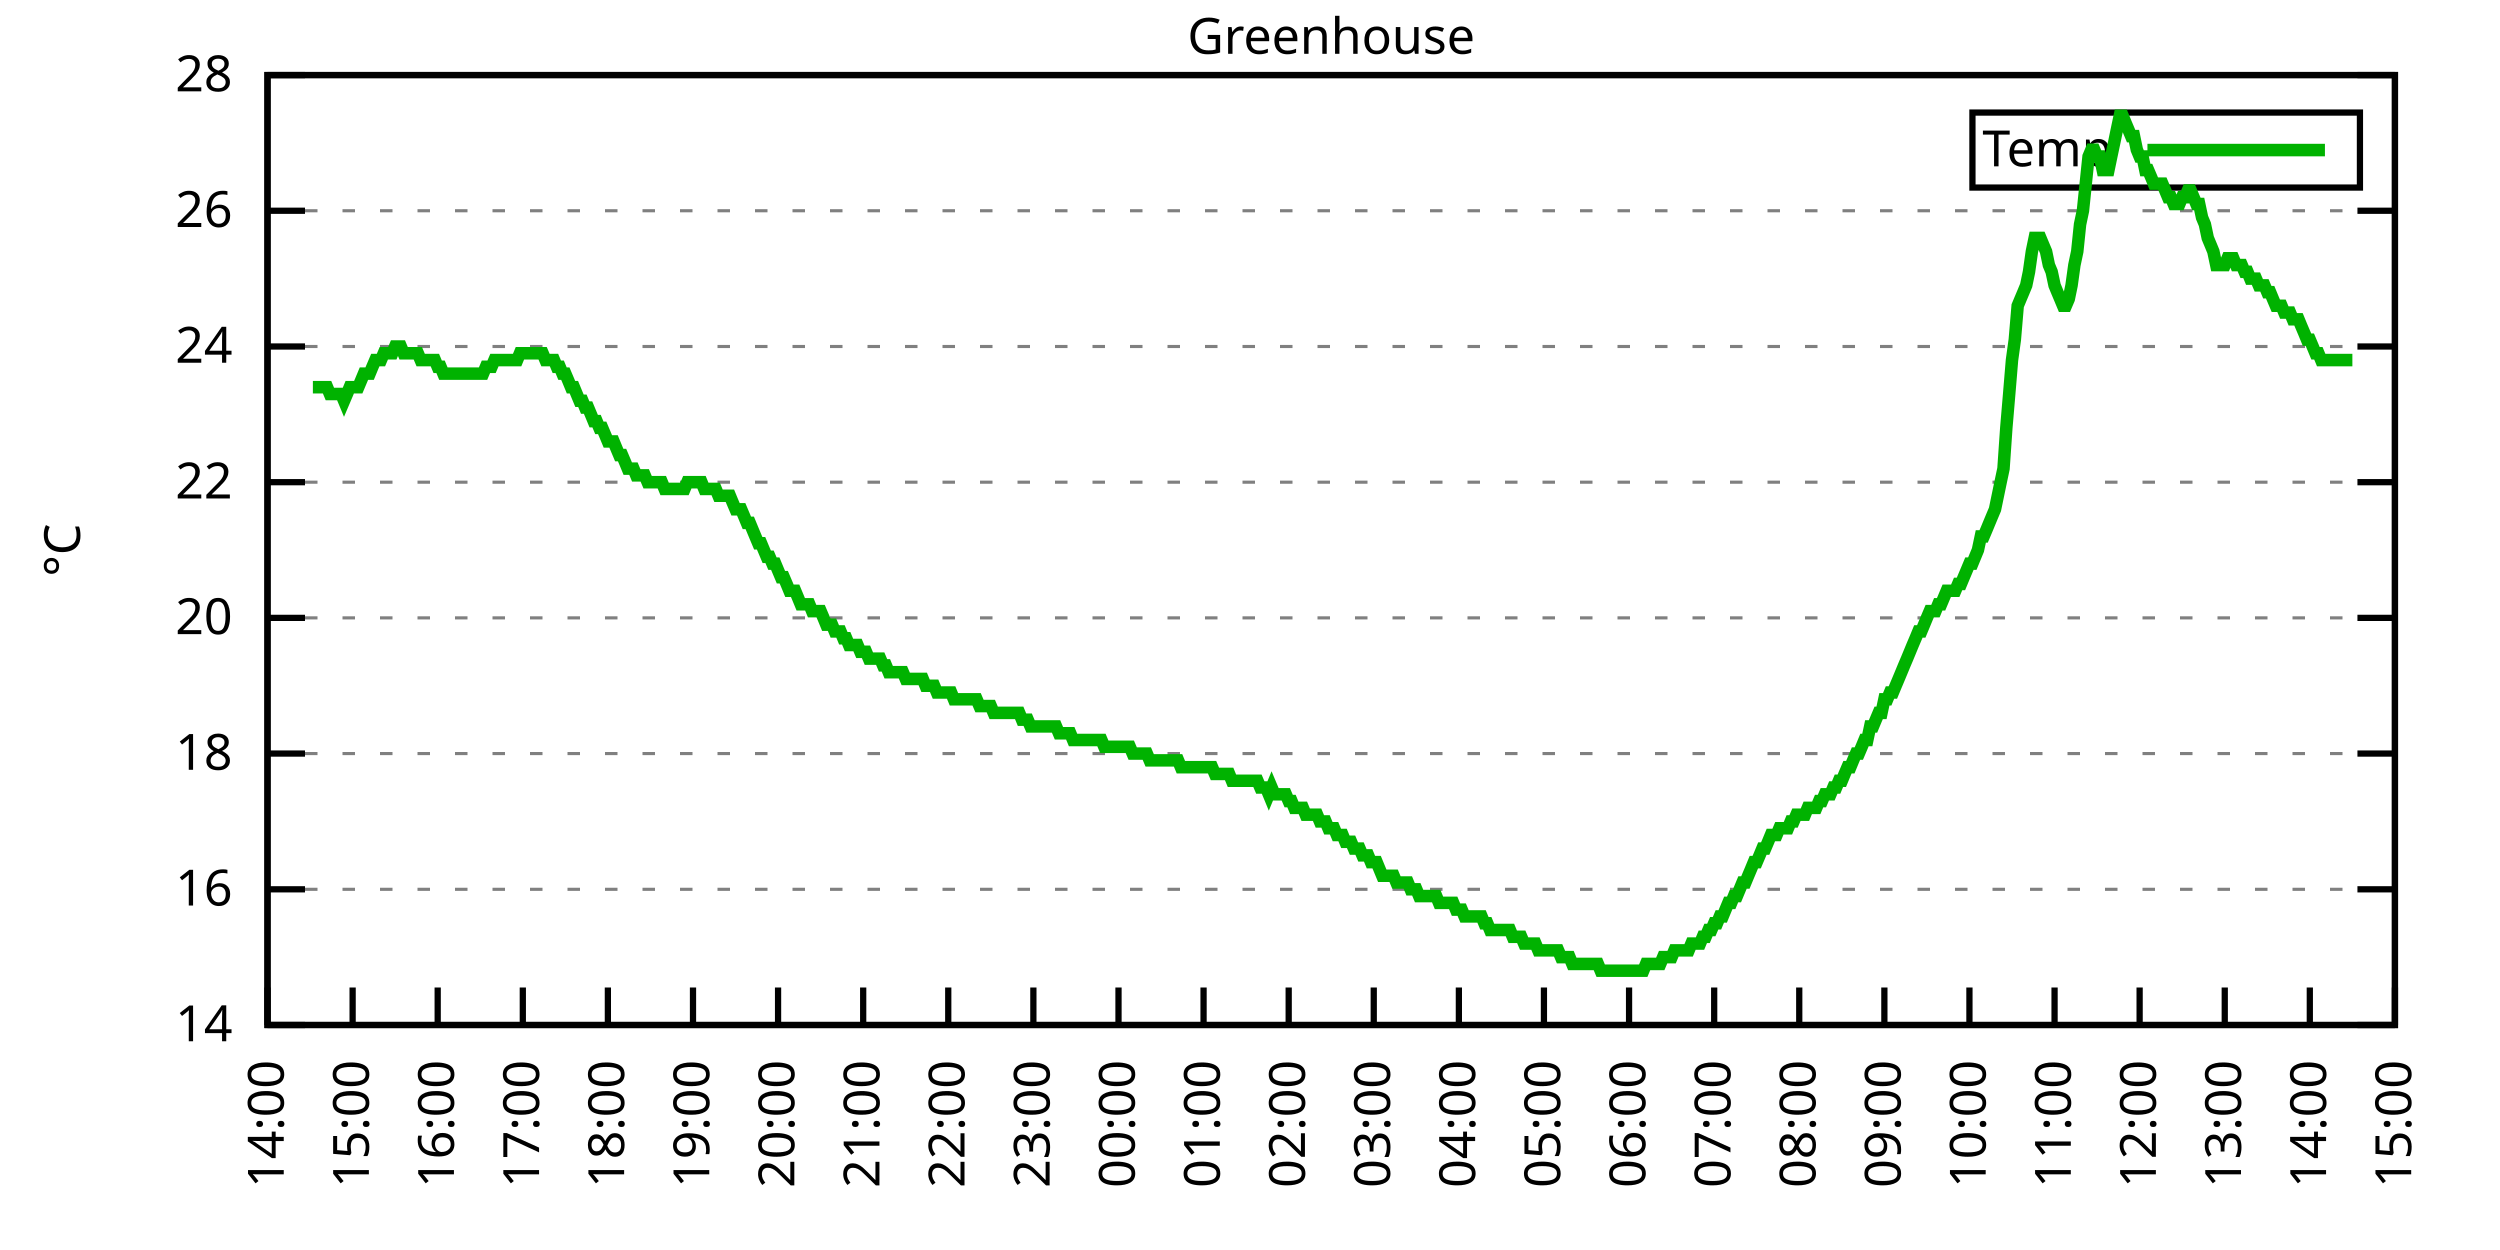
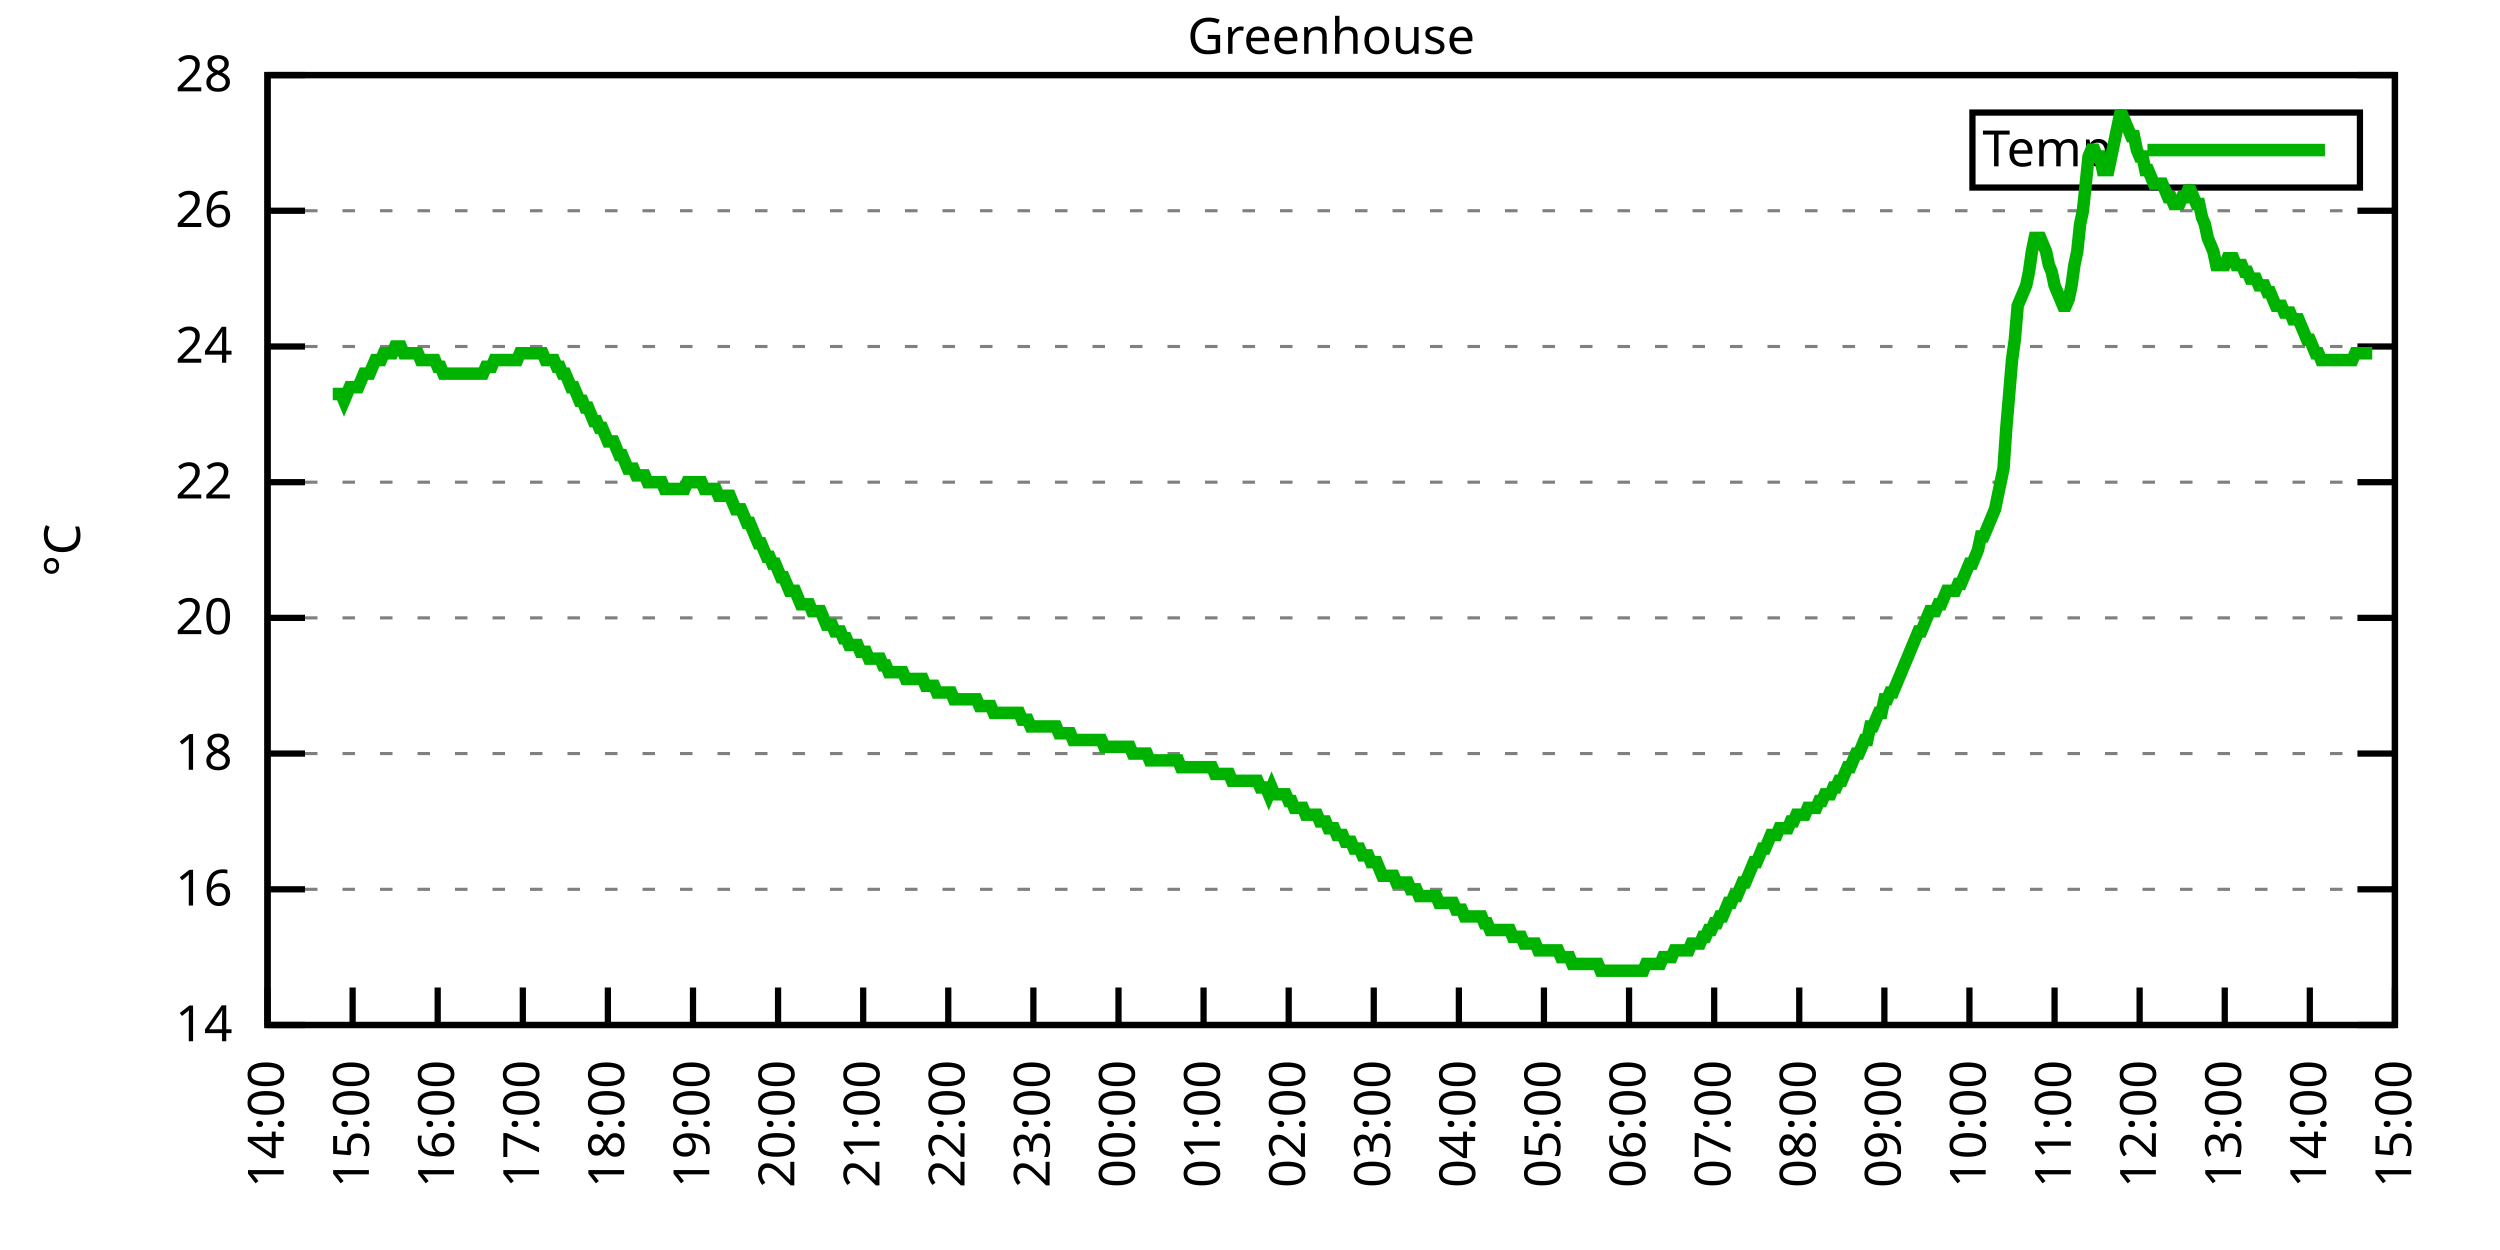
<svg xmlns="http://www.w3.org/2000/svg" xmlns:xlink="http://www.w3.org/1999/xlink" width="400" height="200" viewBox="0 0 400 200">
  <g id="gnuplot_canvas">
    <rect x="0" y="0" width="400" height="200" fill="none" />
    <defs>
      <circle id="gpDot" r="0.5" stroke-width="0.5" stroke="currentColor" />
      <path id="gpPt0" stroke-width="0.333" stroke="currentColor" d="M-1,0 h2 M0,-1 v2" />
      <path id="gpPt1" stroke-width="0.333" stroke="currentColor" d="M-1,-1 L1,1 M1,-1 L-1,1" />
      <path id="gpPt2" stroke-width="0.333" stroke="currentColor" d="M-1,0 L1,0 M0,-1 L0,1 M-1,-1 L1,1 M-1,1 L1,-1" />
      <rect id="gpPt3" stroke-width="0.333" stroke="currentColor" x="-1" y="-1" width="2" height="2" />
      <rect id="gpPt4" stroke-width="0.333" stroke="currentColor" fill="currentColor" x="-1" y="-1" width="2" height="2" />
      <circle id="gpPt5" stroke-width="0.333" stroke="currentColor" cx="0" cy="0" r="1" />
      <use xlink:href="#gpPt5" id="gpPt6" fill="currentColor" stroke="none" />
      <path id="gpPt7" stroke-width="0.333" stroke="currentColor" d="M0,-1.33 L-1.33,0.67 L1.33,0.67 z" />
      <use xlink:href="#gpPt7" id="gpPt8" fill="currentColor" stroke="none" />
      <use xlink:href="#gpPt7" id="gpPt9" stroke="currentColor" transform="rotate(180)" />
      <use xlink:href="#gpPt9" id="gpPt10" fill="currentColor" stroke="none" />
      <use xlink:href="#gpPt3" id="gpPt11" stroke="currentColor" transform="rotate(45)" />
      <use xlink:href="#gpPt11" id="gpPt12" fill="currentColor" stroke="none" />
      <path id="gpPt13" stroke-width="0.333" stroke="currentColor" d="M0,1.330 L1.265,0.411 L0.782,-1.067 L-0.782,-1.076 L-1.265,0.411 z" />
      <use xlink:href="#gpPt13" id="gpPt14" fill="currentColor" stroke="none" />
      <filter id="textbox" filterUnits="objectBoundingBox" x="0" y="0" height="1" width="1">
        <feFlood flood-color="white" flood-opacity="1" result="bgnd" />
        <feComposite in="SourceGraphic" in2="bgnd" operator="atop" />
      </filter>
      <filter id="greybox" filterUnits="objectBoundingBox" x="0" y="0" height="1" width="1">
        <feFlood flood-color="lightgrey" flood-opacity="1" result="grey" />
        <feComposite in="SourceGraphic" in2="grey" operator="atop" />
      </filter>
    </defs>
    <g fill="none" color="white" stroke="currentColor" stroke-width="1.00" stroke-linecap="butt" stroke-linejoin="miter">
</g>
    <g fill="none" color="black" stroke="currentColor" stroke-width="1.00" stroke-linecap="butt" stroke-linejoin="miter">
      <g stroke="none" shape-rendering="crispEdges">
        <polygon fill="rgb(255, 255, 255)" points="42.80,164.00 383.18,164.00 383.18,12.02 42.80,12.02 " />
      </g>
    </g>
    <g fill="none" color="black" stroke="currentColor" stroke-width="1.00" stroke-linecap="butt" stroke-linejoin="miter">
</g>
    <g fill="none" color="black" stroke="black" stroke-width="0.50" stroke-linecap="butt" stroke-linejoin="miter">
</g>
    <g fill="none" color="gray" stroke="currentColor" stroke-width="0.50" stroke-linecap="butt" stroke-linejoin="miter">
      <path stroke="gray" stroke-dasharray="2,4" class="gridline" d="M42.80,164.00 L383.19,164.00  " />
    </g>
    <g fill="none" color="gray" stroke="gray" stroke-width="1.00" stroke-linecap="butt" stroke-linejoin="miter">
</g>
    <g fill="none" color="black" stroke="currentColor" stroke-width="1.00" stroke-linecap="butt" stroke-linejoin="miter">
      <path stroke="black" d="M42.80,164.00 L48.80,164.00 M383.19,164.00 L377.19,164.00  " />
      <g transform="translate(37.20,166.60)" stroke="none" fill="black" font-family="Sans" font-size="8.00" text-anchor="end">
        <text>
          <tspan font-family="Sans"> 14</tspan>
        </text>
      </g>
    </g>
    <g fill="none" color="black" stroke="currentColor" stroke-width="1.00" stroke-linecap="butt" stroke-linejoin="miter">
</g>
    <g fill="none" color="black" stroke="black" stroke-width="0.50" stroke-linecap="butt" stroke-linejoin="miter">
</g>
    <g fill="none" color="gray" stroke="currentColor" stroke-width="0.50" stroke-linecap="butt" stroke-linejoin="miter">
      <path stroke="gray" stroke-dasharray="2,4" class="gridline" d="M42.80,142.29 L383.19,142.29  " />
    </g>
    <g fill="none" color="gray" stroke="gray" stroke-width="1.00" stroke-linecap="butt" stroke-linejoin="miter">
</g>
    <g fill="none" color="black" stroke="currentColor" stroke-width="1.00" stroke-linecap="butt" stroke-linejoin="miter">
      <path stroke="black" d="M42.80,142.29 L48.80,142.29 M383.19,142.29 L377.19,142.29  " />
      <g transform="translate(37.20,144.89)" stroke="none" fill="black" font-family="Sans" font-size="8.00" text-anchor="end">
        <text>
          <tspan font-family="Sans"> 16</tspan>
        </text>
      </g>
    </g>
    <g fill="none" color="black" stroke="currentColor" stroke-width="1.00" stroke-linecap="butt" stroke-linejoin="miter">
</g>
    <g fill="none" color="black" stroke="black" stroke-width="0.50" stroke-linecap="butt" stroke-linejoin="miter">
</g>
    <g fill="none" color="gray" stroke="currentColor" stroke-width="0.50" stroke-linecap="butt" stroke-linejoin="miter">
      <path stroke="gray" stroke-dasharray="2,4" class="gridline" d="M42.80,120.57 L383.19,120.57  " />
    </g>
    <g fill="none" color="gray" stroke="gray" stroke-width="1.00" stroke-linecap="butt" stroke-linejoin="miter">
</g>
    <g fill="none" color="black" stroke="currentColor" stroke-width="1.00" stroke-linecap="butt" stroke-linejoin="miter">
      <path stroke="black" d="M42.80,120.57 L48.80,120.57 M383.19,120.57 L377.19,120.57  " />
      <g transform="translate(37.20,123.17)" stroke="none" fill="black" font-family="Sans" font-size="8.00" text-anchor="end">
        <text>
          <tspan font-family="Sans"> 18</tspan>
        </text>
      </g>
    </g>
    <g fill="none" color="black" stroke="currentColor" stroke-width="1.00" stroke-linecap="butt" stroke-linejoin="miter">
</g>
    <g fill="none" color="black" stroke="black" stroke-width="0.50" stroke-linecap="butt" stroke-linejoin="miter">
</g>
    <g fill="none" color="gray" stroke="currentColor" stroke-width="0.50" stroke-linecap="butt" stroke-linejoin="miter">
      <path stroke="gray" stroke-dasharray="2,4" class="gridline" d="M42.80,98.86 L383.19,98.86  " />
    </g>
    <g fill="none" color="gray" stroke="gray" stroke-width="1.00" stroke-linecap="butt" stroke-linejoin="miter">
</g>
    <g fill="none" color="black" stroke="currentColor" stroke-width="1.00" stroke-linecap="butt" stroke-linejoin="miter">
      <path stroke="black" d="M42.80,98.86 L48.80,98.86 M383.19,98.86 L377.19,98.86  " />
      <g transform="translate(37.20,101.46)" stroke="none" fill="black" font-family="Sans" font-size="8.00" text-anchor="end">
        <text>
          <tspan font-family="Sans"> 20</tspan>
        </text>
      </g>
    </g>
    <g fill="none" color="black" stroke="currentColor" stroke-width="1.00" stroke-linecap="butt" stroke-linejoin="miter">
</g>
    <g fill="none" color="black" stroke="black" stroke-width="0.50" stroke-linecap="butt" stroke-linejoin="miter">
</g>
    <g fill="none" color="gray" stroke="currentColor" stroke-width="0.50" stroke-linecap="butt" stroke-linejoin="miter">
      <path stroke="gray" stroke-dasharray="2,4" class="gridline" d="M42.80,77.15 L383.19,77.15  " />
    </g>
    <g fill="none" color="gray" stroke="gray" stroke-width="1.00" stroke-linecap="butt" stroke-linejoin="miter">
</g>
    <g fill="none" color="black" stroke="currentColor" stroke-width="1.00" stroke-linecap="butt" stroke-linejoin="miter">
      <path stroke="black" d="M42.80,77.15 L48.80,77.15 M383.19,77.15 L377.19,77.15  " />
      <g transform="translate(37.20,79.75)" stroke="none" fill="black" font-family="Sans" font-size="8.00" text-anchor="end">
        <text>
          <tspan font-family="Sans"> 22</tspan>
        </text>
      </g>
    </g>
    <g fill="none" color="black" stroke="currentColor" stroke-width="1.00" stroke-linecap="butt" stroke-linejoin="miter">
</g>
    <g fill="none" color="black" stroke="black" stroke-width="0.50" stroke-linecap="butt" stroke-linejoin="miter">
</g>
    <g fill="none" color="gray" stroke="currentColor" stroke-width="0.50" stroke-linecap="butt" stroke-linejoin="miter">
      <path stroke="gray" stroke-dasharray="2,4" class="gridline" d="M42.80,55.44 L383.19,55.44  " />
    </g>
    <g fill="none" color="gray" stroke="gray" stroke-width="1.00" stroke-linecap="butt" stroke-linejoin="miter">
</g>
    <g fill="none" color="black" stroke="currentColor" stroke-width="1.00" stroke-linecap="butt" stroke-linejoin="miter">
      <path stroke="black" d="M42.80,55.44 L48.80,55.44 M383.19,55.44 L377.19,55.44  " />
      <g transform="translate(37.20,58.04)" stroke="none" fill="black" font-family="Sans" font-size="8.00" text-anchor="end">
        <text>
          <tspan font-family="Sans"> 24</tspan>
        </text>
      </g>
    </g>
    <g fill="none" color="black" stroke="currentColor" stroke-width="1.00" stroke-linecap="butt" stroke-linejoin="miter">
</g>
    <g fill="none" color="black" stroke="black" stroke-width="0.50" stroke-linecap="butt" stroke-linejoin="miter">
</g>
    <g fill="none" color="gray" stroke="currentColor" stroke-width="0.50" stroke-linecap="butt" stroke-linejoin="miter">
      <path stroke="gray" stroke-dasharray="2,4" class="gridline" d="M42.80,33.72 L383.19,33.72  " />
    </g>
    <g fill="none" color="gray" stroke="gray" stroke-width="1.00" stroke-linecap="butt" stroke-linejoin="miter">
</g>
    <g fill="none" color="black" stroke="currentColor" stroke-width="1.00" stroke-linecap="butt" stroke-linejoin="miter">
      <path stroke="black" d="M42.80,33.72 L48.80,33.72 M383.19,33.72 L377.19,33.72  " />
      <g transform="translate(37.20,36.32)" stroke="none" fill="black" font-family="Sans" font-size="8.00" text-anchor="end">
        <text>
          <tspan font-family="Sans"> 26</tspan>
        </text>
      </g>
    </g>
    <g fill="none" color="black" stroke="currentColor" stroke-width="1.00" stroke-linecap="butt" stroke-linejoin="miter">
</g>
    <g fill="none" color="black" stroke="black" stroke-width="0.50" stroke-linecap="butt" stroke-linejoin="miter">
</g>
    <g fill="none" color="gray" stroke="currentColor" stroke-width="0.50" stroke-linecap="butt" stroke-linejoin="miter">
      <path stroke="gray" stroke-dasharray="2,4" class="gridline" d="M42.80,12.01 L383.19,12.01  " />
    </g>
    <g fill="none" color="gray" stroke="gray" stroke-width="1.00" stroke-linecap="butt" stroke-linejoin="miter">
</g>
    <g fill="none" color="black" stroke="currentColor" stroke-width="1.00" stroke-linecap="butt" stroke-linejoin="miter">
      <path stroke="black" d="M42.80,12.01 L48.80,12.01 M383.19,12.01 L377.19,12.01  " />
      <g transform="translate(37.20,14.61)" stroke="none" fill="black" font-family="Sans" font-size="8.00" text-anchor="end">
        <text>
          <tspan font-family="Sans"> 28</tspan>
        </text>
      </g>
    </g>
    <g fill="none" color="black" stroke="currentColor" stroke-width="1.00" stroke-linecap="butt" stroke-linejoin="miter">
      <path stroke="black" d="M42.80,164.00 L42.80,158.00  " />
      <g transform="translate(45.40,169.60) rotate(270.00)" stroke="none" fill="black" font-family="Sans" font-size="8.00" text-anchor="end">
        <text>
          <tspan font-family="Sans">14:00</tspan>
        </text>
      </g>
    </g>
    <g fill="none" color="black" stroke="currentColor" stroke-width="1.00" stroke-linecap="butt" stroke-linejoin="miter">
      <path stroke="black" d="M56.42,164.00 L56.42,158.00  " />
      <g transform="translate(59.02,169.60) rotate(270.00)" stroke="none" fill="black" font-family="Sans" font-size="8.00" text-anchor="end">
        <text>
          <tspan font-family="Sans">15:00</tspan>
        </text>
      </g>
    </g>
    <g fill="none" color="black" stroke="currentColor" stroke-width="1.00" stroke-linecap="butt" stroke-linejoin="miter">
      <path stroke="black" d="M70.03,164.00 L70.03,158.00  " />
      <g transform="translate(72.63,169.60) rotate(270.00)" stroke="none" fill="black" font-family="Sans" font-size="8.00" text-anchor="end">
        <text>
          <tspan font-family="Sans">16:00</tspan>
        </text>
      </g>
    </g>
    <g fill="none" color="black" stroke="currentColor" stroke-width="1.00" stroke-linecap="butt" stroke-linejoin="miter">
      <path stroke="black" d="M83.65,164.00 L83.65,158.00  " />
      <g transform="translate(86.25,169.60) rotate(270.00)" stroke="none" fill="black" font-family="Sans" font-size="8.00" text-anchor="end">
        <text>
          <tspan font-family="Sans">17:00</tspan>
        </text>
      </g>
    </g>
    <g fill="none" color="black" stroke="currentColor" stroke-width="1.00" stroke-linecap="butt" stroke-linejoin="miter">
      <path stroke="black" d="M97.26,164.00 L97.26,158.00  " />
      <g transform="translate(99.86,169.60) rotate(270.00)" stroke="none" fill="black" font-family="Sans" font-size="8.00" text-anchor="end">
        <text>
          <tspan font-family="Sans">18:00</tspan>
        </text>
      </g>
    </g>
    <g fill="none" color="black" stroke="currentColor" stroke-width="1.00" stroke-linecap="butt" stroke-linejoin="miter">
      <path stroke="black" d="M110.88,164.00 L110.88,158.00  " />
      <g transform="translate(113.48,169.60) rotate(270.00)" stroke="none" fill="black" font-family="Sans" font-size="8.00" text-anchor="end">
        <text>
          <tspan font-family="Sans">19:00</tspan>
        </text>
      </g>
    </g>
    <g fill="none" color="black" stroke="currentColor" stroke-width="1.00" stroke-linecap="butt" stroke-linejoin="miter">
      <path stroke="black" d="M124.49,164.00 L124.49,158.00  " />
      <g transform="translate(127.09,169.60) rotate(270.00)" stroke="none" fill="black" font-family="Sans" font-size="8.00" text-anchor="end">
        <text>
          <tspan font-family="Sans">20:00</tspan>
        </text>
      </g>
    </g>
    <g fill="none" color="black" stroke="currentColor" stroke-width="1.00" stroke-linecap="butt" stroke-linejoin="miter">
      <path stroke="black" d="M138.11,164.00 L138.11,158.00  " />
      <g transform="translate(140.71,169.60) rotate(270.00)" stroke="none" fill="black" font-family="Sans" font-size="8.00" text-anchor="end">
        <text>
          <tspan font-family="Sans">21:00</tspan>
        </text>
      </g>
    </g>
    <g fill="none" color="black" stroke="currentColor" stroke-width="1.00" stroke-linecap="butt" stroke-linejoin="miter">
      <path stroke="black" d="M151.72,164.00 L151.72,158.00  " />
      <g transform="translate(154.32,169.60) rotate(270.00)" stroke="none" fill="black" font-family="Sans" font-size="8.00" text-anchor="end">
        <text>
          <tspan font-family="Sans">22:00</tspan>
        </text>
      </g>
    </g>
    <g fill="none" color="black" stroke="currentColor" stroke-width="1.00" stroke-linecap="butt" stroke-linejoin="miter">
      <path stroke="black" d="M165.34,164.00 L165.34,158.00  " />
      <g transform="translate(167.94,169.60) rotate(270.00)" stroke="none" fill="black" font-family="Sans" font-size="8.00" text-anchor="end">
        <text>
          <tspan font-family="Sans">23:00</tspan>
        </text>
      </g>
    </g>
    <g fill="none" color="black" stroke="currentColor" stroke-width="1.00" stroke-linecap="butt" stroke-linejoin="miter">
      <path stroke="black" d="M178.96,164.00 L178.96,158.00  " />
      <g transform="translate(181.56,169.60) rotate(270.00)" stroke="none" fill="black" font-family="Sans" font-size="8.00" text-anchor="end">
        <text>
          <tspan font-family="Sans">00:00</tspan>
        </text>
      </g>
    </g>
    <g fill="none" color="black" stroke="currentColor" stroke-width="1.00" stroke-linecap="butt" stroke-linejoin="miter">
      <path stroke="black" d="M192.57,164.00 L192.57,158.00  " />
      <g transform="translate(195.17,169.60) rotate(270.00)" stroke="none" fill="black" font-family="Sans" font-size="8.00" text-anchor="end">
        <text>
          <tspan font-family="Sans">01:00</tspan>
        </text>
      </g>
    </g>
    <g fill="none" color="black" stroke="currentColor" stroke-width="1.00" stroke-linecap="butt" stroke-linejoin="miter">
      <path stroke="black" d="M206.19,164.00 L206.19,158.00  " />
      <g transform="translate(208.79,169.60) rotate(270.00)" stroke="none" fill="black" font-family="Sans" font-size="8.00" text-anchor="end">
        <text>
          <tspan font-family="Sans">02:00</tspan>
        </text>
      </g>
    </g>
    <g fill="none" color="black" stroke="currentColor" stroke-width="1.00" stroke-linecap="butt" stroke-linejoin="miter">
      <path stroke="black" d="M219.80,164.00 L219.80,158.00  " />
      <g transform="translate(222.40,169.60) rotate(270.00)" stroke="none" fill="black" font-family="Sans" font-size="8.00" text-anchor="end">
        <text>
          <tspan font-family="Sans">03:00</tspan>
        </text>
      </g>
    </g>
    <g fill="none" color="black" stroke="currentColor" stroke-width="1.00" stroke-linecap="butt" stroke-linejoin="miter">
      <path stroke="black" d="M233.42,164.00 L233.42,158.00  " />
      <g transform="translate(236.02,169.60) rotate(270.00)" stroke="none" fill="black" font-family="Sans" font-size="8.00" text-anchor="end">
        <text>
          <tspan font-family="Sans">04:00</tspan>
        </text>
      </g>
    </g>
    <g fill="none" color="black" stroke="currentColor" stroke-width="1.00" stroke-linecap="butt" stroke-linejoin="miter">
      <path stroke="black" d="M247.03,164.00 L247.03,158.00  " />
      <g transform="translate(249.63,169.60) rotate(270.00)" stroke="none" fill="black" font-family="Sans" font-size="8.00" text-anchor="end">
        <text>
          <tspan font-family="Sans">05:00</tspan>
        </text>
      </g>
    </g>
    <g fill="none" color="black" stroke="currentColor" stroke-width="1.00" stroke-linecap="butt" stroke-linejoin="miter">
      <path stroke="black" d="M260.65,164.00 L260.65,158.00  " />
      <g transform="translate(263.25,169.60) rotate(270.00)" stroke="none" fill="black" font-family="Sans" font-size="8.00" text-anchor="end">
        <text>
          <tspan font-family="Sans">06:00</tspan>
        </text>
      </g>
    </g>
    <g fill="none" color="black" stroke="currentColor" stroke-width="1.00" stroke-linecap="butt" stroke-linejoin="miter">
      <path stroke="black" d="M274.27,164.00 L274.27,158.00  " />
      <g transform="translate(276.87,169.60) rotate(270.00)" stroke="none" fill="black" font-family="Sans" font-size="8.00" text-anchor="end">
        <text>
          <tspan font-family="Sans">07:00</tspan>
        </text>
      </g>
    </g>
    <g fill="none" color="black" stroke="currentColor" stroke-width="1.00" stroke-linecap="butt" stroke-linejoin="miter">
      <path stroke="black" d="M287.88,164.00 L287.88,158.00  " />
      <g transform="translate(290.48,169.60) rotate(270.00)" stroke="none" fill="black" font-family="Sans" font-size="8.00" text-anchor="end">
        <text>
          <tspan font-family="Sans">08:00</tspan>
        </text>
      </g>
    </g>
    <g fill="none" color="black" stroke="currentColor" stroke-width="1.00" stroke-linecap="butt" stroke-linejoin="miter">
      <path stroke="black" d="M301.50,164.00 L301.50,158.00  " />
      <g transform="translate(304.10,169.60) rotate(270.00)" stroke="none" fill="black" font-family="Sans" font-size="8.00" text-anchor="end">
        <text>
          <tspan font-family="Sans">09:00</tspan>
        </text>
      </g>
    </g>
    <g fill="none" color="black" stroke="currentColor" stroke-width="1.00" stroke-linecap="butt" stroke-linejoin="miter">
      <path stroke="black" d="M315.11,164.00 L315.11,158.00  " />
      <g transform="translate(317.71,169.60) rotate(270.00)" stroke="none" fill="black" font-family="Sans" font-size="8.00" text-anchor="end">
        <text>
          <tspan font-family="Sans">10:00</tspan>
        </text>
      </g>
    </g>
    <g fill="none" color="black" stroke="currentColor" stroke-width="1.00" stroke-linecap="butt" stroke-linejoin="miter">
      <path stroke="black" d="M328.73,164.00 L328.73,158.00  " />
      <g transform="translate(331.33,169.60) rotate(270.00)" stroke="none" fill="black" font-family="Sans" font-size="8.00" text-anchor="end">
        <text>
          <tspan font-family="Sans">11:00</tspan>
        </text>
      </g>
    </g>
    <g fill="none" color="black" stroke="currentColor" stroke-width="1.00" stroke-linecap="butt" stroke-linejoin="miter">
      <path stroke="black" d="M342.34,164.00 L342.34,158.00  " />
      <g transform="translate(344.94,169.60) rotate(270.00)" stroke="none" fill="black" font-family="Sans" font-size="8.00" text-anchor="end">
        <text>
          <tspan font-family="Sans">12:00</tspan>
        </text>
      </g>
    </g>
    <g fill="none" color="black" stroke="currentColor" stroke-width="1.00" stroke-linecap="butt" stroke-linejoin="miter">
      <path stroke="black" d="M355.96,164.00 L355.96,158.00  " />
      <g transform="translate(358.56,169.60) rotate(270.00)" stroke="none" fill="black" font-family="Sans" font-size="8.00" text-anchor="end">
        <text>
          <tspan font-family="Sans">13:00</tspan>
        </text>
      </g>
    </g>
    <g fill="none" color="black" stroke="currentColor" stroke-width="1.00" stroke-linecap="butt" stroke-linejoin="miter">
      <path stroke="black" d="M369.57,164.00 L369.57,158.00  " />
      <g transform="translate(372.17,169.60) rotate(270.00)" stroke="none" fill="black" font-family="Sans" font-size="8.00" text-anchor="end">
        <text>
          <tspan font-family="Sans">14:00</tspan>
        </text>
      </g>
    </g>
    <g fill="none" color="black" stroke="currentColor" stroke-width="1.00" stroke-linecap="butt" stroke-linejoin="miter">
      <path stroke="black" d="M383.19,164.00 L383.19,158.00  " />
      <g transform="translate(385.79,169.60) rotate(270.00)" stroke="none" fill="black" font-family="Sans" font-size="8.00" text-anchor="end">
        <text>
          <tspan font-family="Sans">15:00</tspan>
        </text>
      </g>
    </g>
    <g fill="none" color="black" stroke="currentColor" stroke-width="1.00" stroke-linecap="butt" stroke-linejoin="miter">
</g>
    <g fill="none" color="black" stroke="currentColor" stroke-width="1.00" stroke-linecap="butt" stroke-linejoin="miter">
      <path stroke="black" d="M42.80,12.01 L42.80,164.00 L383.19,164.00 L383.19,12.01 L42.80,12.01 Z  " />
    </g>
    <g fill="none" color="black" stroke="currentColor" stroke-width="1.00" stroke-linecap="butt" stroke-linejoin="miter">
</g>
    <g fill="none" color="black" stroke="currentColor" stroke-width="1.00" stroke-linecap="butt" stroke-linejoin="miter">
      <path stroke="black" d="M315.59,30.01 L315.59,18.01 L377.59,18.01 L377.59,30.01 L315.59,30.01 Z  " />
    </g>
    <g id="Greenhouse_plot_1">
      <g fill="none" color="white" stroke="black" stroke-width="2.00" stroke-linecap="butt" stroke-linejoin="miter">
</g>
      <g fill="none" color="black" stroke="currentColor" stroke-width="2.00" stroke-linecap="butt" stroke-linejoin="miter">
        <g transform="translate(337.99,26.61)" stroke="none" fill="black" font-family="Sans" font-size="8.00" text-anchor="end">
          <text>
            <tspan font-family="Sans">Temp</tspan>
          </text>
        </g>
      </g>
      <g fill="none" color="black" stroke="currentColor" stroke-width="2.00" stroke-linecap="butt" stroke-linejoin="miter">
-         <path stroke="rgb(  0, 178,   0)" d="M343.59,24.01 L371.99,24.01 M50.06,61.95 L50.52,61.95 L50.97,61.95 L51.42,61.95 L51.88,61.95 L52.33,61.95   L52.78,63.04 L53.24,63.04 L53.69,63.04 L54.15,63.04 L54.60,63.04 L55.05,64.12 L55.51,63.04 L55.96,61.95   L56.42,61.95 L56.87,61.95 L57.32,61.95 L57.78,60.86 L58.23,59.78 L58.68,59.78 L59.14,59.78 L59.59,58.69   L60.05,57.61 L60.50,57.61 L60.95,57.61 L61.41,56.52 L61.86,56.52 L62.32,56.52 L62.77,56.52 L63.22,55.44   L63.68,55.44 L64.13,55.44 L64.58,56.52 L65.04,56.52 L65.49,56.52 L65.95,56.52 L66.40,56.52 L66.85,56.52   L67.31,57.61 L67.76,57.61 L68.22,57.61 L68.67,57.61 L69.12,57.61 L69.58,57.61 L70.03,58.69 L70.49,58.69   L70.94,59.78 L71.39,59.78 L71.85,59.78 L72.30,59.78 L72.75,59.78 L73.21,59.78 L73.66,59.78 L74.12,59.78   L74.57,59.78 L75.02,59.78 L75.48,59.78 L75.93,59.78 L76.39,59.78 L76.84,59.78 L77.29,59.78 L77.75,58.69   L78.20,58.69 L78.65,58.69 L79.11,57.61 L79.56,57.61 L80.02,57.61 L80.47,57.61 L80.92,57.61 L81.38,57.61   L81.83,57.61 L82.29,57.61 L82.74,57.61 L83.19,56.52 L83.65,56.52 L84.10,56.52 L84.55,56.52 L85.01,56.52   L85.46,56.52 L85.92,56.52 L86.37,56.52 L86.82,56.52 L87.28,57.61 L87.73,57.61 L88.19,57.61 L88.64,57.61   L89.09,58.69 L89.55,58.69 L90.00,59.78 L90.45,59.78 L90.91,60.86 L91.36,61.95 L91.82,61.95 L92.27,63.04   L92.72,64.12 L93.18,64.12 L93.63,65.21 L94.09,65.21 L94.54,66.29 L94.99,67.38 L95.45,67.38 L95.90,68.46   L96.35,68.46 L96.81,69.55 L97.26,70.63 L97.72,70.63 L98.17,70.63 L98.62,71.72 L99.08,72.81 L99.53,72.81   L99.99,73.89 L100.44,74.98 L100.89,74.98 L101.35,74.98 L101.80,76.06 L102.25,76.06 L102.71,76.06 L103.16,76.06   L103.62,77.15 L104.07,77.15 L104.52,77.15 L104.98,77.15 L105.43,77.15 L105.89,77.15 L106.34,78.23 L106.79,78.23   L107.25,78.23 L107.70,78.23 L108.15,78.23 L108.61,78.23 L109.06,78.23 L109.52,78.23 L109.97,77.15 L110.42,77.15   L110.88,77.15 L111.33,77.15 L111.79,77.15 L112.24,77.15 L112.69,78.23 L113.15,78.23 L113.60,78.23 L114.05,78.23   L114.51,78.23 L114.96,79.32 L115.42,79.32 L115.87,79.32 L116.32,79.32 L116.78,79.32 L117.23,80.41 L117.69,81.49   L118.14,81.49 L118.59,81.49 L119.05,82.58 L119.50,83.66 L119.96,83.66 L120.41,84.75 L120.86,85.83 L121.32,86.92   L121.77,86.92 L122.22,88.00 L122.68,89.09 L123.13,89.09 L123.59,90.18 L124.04,90.18 L124.49,91.26 L124.95,92.35   L125.40,92.35 L125.86,93.43 L126.31,94.52 L126.76,94.52 L127.22,94.52 L127.67,95.60 L128.12,96.69 L128.58,96.69   L129.03,96.69 L129.49,96.69 L129.94,97.78 L130.39,97.78 L130.85,97.78 L131.30,97.78 L131.76,98.86 L132.21,99.95   L132.66,99.95 L133.12,99.95 L133.57,101.03 L134.02,101.03 L134.48,101.03 L134.93,102.12 L135.39,102.12 L135.84,103.20   L136.29,103.20 L136.75,103.20 L137.20,103.20 L137.66,104.29 L138.11,104.29 L138.56,104.29 L139.02,105.38 L139.47,105.38   L139.92,105.38 L140.38,105.38 L140.83,105.38 L141.29,106.46 L141.74,106.46 L142.19,107.55 L142.65,107.55 L143.10,107.55   L143.56,107.55 L144.01,107.55 L144.46,107.55 L144.92,108.63 L145.37,108.63 L145.82,108.63 L146.28,108.63 L146.73,108.63   L147.19,108.63 L147.64,108.63 L148.09,109.72 L148.55,109.72 L149.00,109.72 L149.46,109.72 L149.91,110.80 L150.36,110.80   L150.82,110.80 L151.27,110.80 L151.72,110.80 L152.18,110.80 L152.63,111.89 L153.09,111.89 L153.54,111.89 L153.99,111.89   L154.45,111.89 L154.90,111.89 L155.36,111.89 L155.81,111.89 L156.26,111.89 L156.72,112.97 L157.17,112.97 L157.62,112.97   L158.08,112.97 L158.53,112.97 L158.99,114.06 L159.44,114.06 L159.89,114.06 L160.35,114.06 L160.80,114.06 L161.26,114.06   L161.71,114.06 L162.16,114.06 L162.62,114.06 L163.07,114.06 L163.52,115.15 L163.98,115.15 L164.43,115.15 L164.89,116.23   L165.34,116.23 L165.79,116.23 L166.25,116.23 L166.70,116.23 L167.16,116.23 L167.61,116.23 L168.06,116.23 L168.52,116.23   L168.97,116.23 L169.43,117.32 L169.88,117.32 L170.33,117.32 L170.79,117.32 L171.24,117.32 L171.69,118.40 L172.15,118.40   L172.60,118.40 L173.06,118.40 L173.51,118.40 L173.96,118.40 L174.42,118.40 L174.87,118.40 L175.33,118.40 L175.78,118.40   L176.23,118.40 L176.69,119.49 L177.14,119.49 L177.59,119.49 L178.05,119.49 L178.50,119.49 L178.96,119.49 L179.41,119.49   L179.86,119.49 L180.32,119.49 L180.77,119.49 L181.23,120.57 L181.68,120.57 L182.13,120.57 L182.59,120.57 L183.04,120.57   L183.49,120.57 L183.95,121.66 L184.40,121.66 L184.86,121.66 L185.31,121.66 L185.76,121.66 L186.22,121.66 L186.67,121.66   L187.13,121.66 L187.58,121.66 L188.03,121.66 L188.49,121.66 L188.94,122.75 L189.39,122.75 L189.85,122.75 L190.30,122.75   L190.76,122.75 L191.21,122.75 L191.66,122.75 L192.12,122.75 L192.57,122.75 L193.03,122.75 L193.48,122.75 L193.93,122.75   L194.39,123.83 L194.84,123.83 L195.29,123.83 L195.75,123.83 L196.20,123.83 L196.66,123.83 L197.11,124.92 L197.56,124.92   L198.02,124.92 L198.47,124.92 L198.93,124.92 L199.38,124.92 L199.83,124.92 L200.29,124.92 L200.74,124.92 L201.19,124.92   L201.65,126.00 L202.10,126.00 L202.56,126.00 L203.01,127.09 L203.46,126.00 L203.92,127.09 L204.37,127.09 L204.83,127.09   L205.28,127.09 L205.73,127.09 L206.19,128.17 L206.64,128.17 L207.09,129.26 L207.55,129.26 L208.00,129.26 L208.46,129.26   L208.91,130.35 L209.36,130.35 L209.82,130.35 L210.27,130.35 L210.73,130.35 L211.18,131.43 L211.63,131.43 L212.09,131.43   L212.54,132.52 L213.00,132.52 L213.45,132.52 L213.90,133.60 L214.36,133.60 L214.81,133.60 L215.26,134.69 L215.72,134.69   L216.17,134.69 L216.63,135.77 L217.08,135.77 L217.53,135.77 L217.99,136.86 L218.44,136.86 L218.90,136.86 L219.35,137.94   L219.80,137.94 L220.26,137.94 L220.71,139.03 L221.16,140.12 L221.62,140.12 L222.07,140.12 L222.53,140.12 L222.98,140.12   L223.43,141.20 L223.89,141.20 L224.34,141.20 L224.80,141.20 L225.25,141.20 L225.70,142.29 L226.16,142.29 L226.61,142.29   L227.06,143.37 L227.52,143.37 L227.97,143.37 L228.43,143.37 L228.88,143.37 L229.33,143.37 L229.79,143.37 L230.24,144.46   L230.70,144.46 L231.15,144.46 L231.60,144.46 L232.06,144.46 L232.51,144.46 L232.96,145.54 L233.42,145.54 L233.87,145.54   L234.33,146.63 L234.78,146.63 L235.23,146.63 L235.69,146.63 L236.14,146.63 L236.60,146.63 L237.05,146.63 L237.50,147.72   L237.96,147.72 L238.41,148.80 L238.86,148.80 L239.32,148.80 L239.77,148.80 L240.23,148.80 L240.68,148.80 L241.13,148.80   L241.59,148.80 L242.04,149.89 L242.50,149.89 L242.95,149.89 L243.40,149.89 L243.86,150.97 L244.31,150.97 L244.76,150.97   L245.22,150.97 L245.67,150.97 L246.13,152.06 L246.58,152.06 L247.03,152.06 L247.49,152.06 L247.94,152.06 L248.40,152.06   L248.85,152.06 L249.30,152.06 L249.76,153.14 L250.21,153.14 L250.66,153.14 L251.12,153.14 L251.57,154.23 L252.03,154.23   L252.48,154.23 L252.93,154.23 L253.39,154.23 L253.84,154.23 L254.30,154.23 L254.75,154.23 L255.20,154.23 L255.66,154.23   L256.11,155.31 L256.56,155.31 L257.02,155.31 L257.47,155.31 L257.93,155.31 L258.38,155.31 L258.83,155.31 L259.29,155.31   L259.74,155.31 L260.20,155.31 L260.65,155.31 L261.10,155.31 L261.56,155.31 L262.01,155.31 L262.47,155.31 L262.92,155.31   L263.37,154.23 L263.83,154.23 L264.28,154.23 L264.73,154.23 L265.19,154.23 L265.64,154.23 L266.10,153.14 L266.55,153.14   L267.00,153.14 L267.46,153.14 L267.91,152.06 L268.37,152.06 L268.82,152.06 L269.27,152.06 L269.73,152.06 L270.18,152.06   L270.63,150.97 L271.09,150.97 L271.54,150.97 L272.00,150.97 L272.45,149.89 L272.90,149.89 L273.36,148.80 L273.81,148.80   L274.27,147.72 L274.72,147.72 L275.17,146.63 L275.63,146.63 L276.08,145.54 L276.53,144.46 L276.99,144.46 L277.44,143.37   L277.90,143.37 L278.35,142.29 L278.80,141.20 L279.26,141.20 L279.71,140.12 L280.17,139.03 L280.62,137.94 L281.07,137.94   L281.53,136.86 L281.98,135.77 L282.43,135.77 L282.89,134.69 L283.34,133.60 L283.80,133.60 L284.25,133.60 L284.70,132.52   L285.16,132.52 L285.61,132.52 L286.07,132.52 L286.52,131.43 L286.97,131.43 L287.43,130.35 L287.88,130.35 L288.33,130.35   L288.79,130.35 L289.24,129.26 L289.70,129.26 L290.15,129.26 L290.60,129.26 L291.06,128.17 L291.51,128.17 L291.97,127.09   L292.42,127.09 L292.87,127.09 L293.33,126.00 L293.78,126.00 L294.23,124.92 L294.69,124.92 L295.14,123.83 L295.60,122.75   L296.05,122.75 L296.50,121.66 L296.96,120.57 L297.41,120.57 L297.87,119.49 L298.32,118.40 L298.77,118.40 L299.23,116.23   L299.68,116.23 L300.13,115.15 L300.59,114.06 L301.04,114.06 L301.50,111.89 L301.95,111.89 L302.40,110.80 L302.86,110.80   L303.31,109.72 L303.77,108.63 L304.22,107.55 L304.67,106.46 L305.13,105.38 L305.58,104.29 L306.03,103.20 L306.49,102.12   L306.94,101.03 L307.40,101.03 L307.85,99.95 L308.30,98.86 L308.76,97.78 L309.21,97.78 L309.67,97.78 L310.12,96.69   L310.57,96.69 L311.03,95.60 L311.48,94.52 L311.94,94.52 L312.39,94.52 L312.84,94.52 L313.30,93.43 L313.75,93.43   L314.20,92.35 L314.66,91.26 L315.11,90.18 L315.57,90.18 L316.02,89.09 L316.47,88.00 L316.93,85.83 L317.38,85.83   L317.84,84.75 L318.29,83.66 L318.74,82.58 L319.20,81.49 L319.65,79.32 L320.10,77.15 L320.56,74.98 L321.01,68.46   L321.47,63.04 L321.92,57.61 L322.37,54.35 L322.83,48.92 L323.28,47.84 L323.74,46.75 L324.19,45.66 L324.64,43.49   L325.10,40.24 L325.55,38.07 L326.00,38.07 L326.46,38.07 L326.91,39.15 L327.37,40.24 L327.82,42.41 L328.27,43.49   L328.73,45.66 L329.18,46.75 L329.64,47.84 L330.09,48.92 L330.54,48.92 L331.00,47.84 L331.45,45.66 L331.90,42.41   L332.36,40.24 L332.81,35.89 L333.27,33.72 L333.72,29.38 L334.17,25.04 L334.63,23.95 L335.08,23.95 L335.54,25.04   L335.99,25.04 L336.44,27.21 L336.90,27.21 L337.35,27.21 L337.80,25.04 L338.26,22.87 L338.71,20.70 L339.17,18.52   L339.62,18.52 L340.07,19.61 L340.53,20.70 L340.98,21.78 L341.44,21.78 L341.89,23.95 L342.34,25.04 L342.80,25.04   L343.25,27.21 L343.70,27.21 L344.16,28.29 L344.61,29.38 L345.07,29.38 L345.52,29.38 L345.97,29.38 L346.43,30.47   L346.88,31.55 L347.34,31.55 L347.79,32.64 L348.24,32.64 L348.70,32.64 L349.15,31.55 L349.60,31.55 L350.06,30.47   L350.51,30.47 L350.97,31.55 L351.42,32.64 L351.87,32.64 L352.33,34.81 L352.78,35.89 L353.24,38.07 L353.69,39.15   L354.14,40.24 L354.60,42.41 L355.05,42.41 L355.50,42.41 L355.96,42.41 L356.41,41.32 L356.87,41.32 L357.32,41.32   L357.77,42.41 L358.23,42.41 L358.68,42.41 L359.14,43.49 L359.59,43.49 L360.04,44.58 L360.50,44.58 L360.95,44.58   L361.41,45.66 L361.86,45.66 L362.31,45.66 L362.77,46.75 L363.22,46.75 L363.67,47.84 L364.13,48.92 L364.58,48.92   L365.04,48.92 L365.49,50.01 L365.94,50.01 L366.40,50.01 L366.85,51.09 L367.31,51.09 L367.76,51.09 L368.21,52.18   L368.67,53.26 L369.12,54.35 L369.57,54.35 L370.03,55.44 L370.48,56.52 L370.94,56.52 L371.39,57.61 L371.84,57.61   L372.30,57.61 L372.75,57.61 L373.21,57.61 L373.66,57.61 L374.11,57.61 L374.57,57.61 L375.02,57.61 L375.47,57.61   L375.93,57.61 L376.38,57.61  " />
+         <path stroke="rgb(  0, 178,   0)" d="M343.59,24.01 L371.99,24.01 M53.24,63.04 L53.69,63.04 L54.15,63.04 L54.60,63.04 L55.05,64.12 L55.51,63.04   L55.96,61.95 L56.42,61.95 L56.87,61.95 L57.32,61.95 L57.78,60.86 L58.23,59.78 L58.68,59.78 L59.14,59.78   L59.59,58.69 L60.05,57.61 L60.50,57.61 L60.95,57.61 L61.41,56.52 L61.86,56.52 L62.32,56.52 L62.77,56.52   L63.22,55.44 L63.68,55.44 L64.13,55.44 L64.58,56.52 L65.04,56.52 L65.49,56.52 L65.95,56.52 L66.40,56.52   L66.85,56.52 L67.31,57.61 L67.76,57.61 L68.22,57.61 L68.67,57.61 L69.12,57.61 L69.58,57.61 L70.03,58.69   L70.49,58.69 L70.94,59.78 L71.39,59.78 L71.85,59.78 L72.30,59.78 L72.75,59.78 L73.21,59.78 L73.66,59.78   L74.12,59.78 L74.57,59.78 L75.02,59.78 L75.48,59.78 L75.93,59.78 L76.39,59.78 L76.84,59.78 L77.29,59.78   L77.75,58.69 L78.20,58.69 L78.65,58.69 L79.11,57.61 L79.56,57.61 L80.02,57.61 L80.47,57.61 L80.92,57.61   L81.38,57.61 L81.83,57.61 L82.29,57.61 L82.74,57.61 L83.19,56.52 L83.65,56.52 L84.10,56.52 L84.55,56.52   L85.01,56.52 L85.46,56.52 L85.92,56.52 L86.37,56.52 L86.82,56.52 L87.28,57.61 L87.73,57.61 L88.19,57.61   L88.64,57.61 L89.09,58.69 L89.55,58.69 L90.00,59.78 L90.45,59.78 L90.91,60.86 L91.36,61.95 L91.82,61.95   L92.27,63.04 L92.72,64.12 L93.18,64.12 L93.63,65.21 L94.09,65.21 L94.54,66.29 L94.99,67.38 L95.45,67.38   L95.90,68.46 L96.35,68.46 L96.81,69.55 L97.26,70.63 L97.72,70.63 L98.17,70.63 L98.62,71.72 L99.08,72.81   L99.53,72.81 L99.99,73.89 L100.44,74.98 L100.89,74.98 L101.35,74.98 L101.80,76.06 L102.25,76.06 L102.71,76.06   L103.16,76.06 L103.62,77.15 L104.07,77.15 L104.52,77.15 L104.98,77.15 L105.43,77.15 L105.89,77.15 L106.34,78.23   L106.79,78.23 L107.25,78.23 L107.70,78.23 L108.15,78.23 L108.61,78.23 L109.06,78.23 L109.52,78.23 L109.97,77.15   L110.42,77.15 L110.88,77.15 L111.33,77.15 L111.79,77.15 L112.24,77.15 L112.69,78.23 L113.15,78.23 L113.60,78.23   L114.05,78.23 L114.51,78.23 L114.96,79.32 L115.42,79.32 L115.87,79.32 L116.32,79.32 L116.78,79.32 L117.23,80.41   L117.69,81.49 L118.14,81.49 L118.59,81.49 L119.05,82.58 L119.50,83.66 L119.96,83.66 L120.41,84.75 L120.86,85.83   L121.32,86.92 L121.77,86.92 L122.22,88.00 L122.68,89.09 L123.13,89.09 L123.59,90.18 L124.04,90.18 L124.49,91.26   L124.95,92.35 L125.40,92.35 L125.86,93.43 L126.31,94.52 L126.76,94.52 L127.22,94.52 L127.67,95.60 L128.12,96.69   L128.58,96.69 L129.03,96.69 L129.49,96.69 L129.94,97.78 L130.39,97.78 L130.85,97.78 L131.30,97.78 L131.76,98.86   L132.21,99.95 L132.66,99.95 L133.12,99.95 L133.57,101.03 L134.02,101.03 L134.48,101.03 L134.93,102.12 L135.39,102.12   L135.84,103.20 L136.29,103.20 L136.75,103.20 L137.20,103.20 L137.66,104.29 L138.11,104.29 L138.56,104.29 L139.02,105.38   L139.47,105.38 L139.92,105.38 L140.38,105.38 L140.83,105.38 L141.29,106.46 L141.74,106.46 L142.19,107.55 L142.65,107.55   L143.10,107.55 L143.56,107.55 L144.01,107.55 L144.46,107.55 L144.92,108.63 L145.37,108.63 L145.82,108.63 L146.28,108.63   L146.73,108.63 L147.19,108.63 L147.64,108.63 L148.09,109.72 L148.55,109.72 L149.00,109.72 L149.46,109.72 L149.91,110.80   L150.36,110.80 L150.82,110.80 L151.27,110.80 L151.72,110.80 L152.18,110.80 L152.63,111.89 L153.09,111.89 L153.54,111.89   L153.99,111.89 L154.45,111.89 L154.90,111.89 L155.36,111.89 L155.81,111.89 L156.26,111.89 L156.72,112.97 L157.17,112.97   L157.62,112.97 L158.08,112.97 L158.53,112.97 L158.99,114.06 L159.44,114.06 L159.89,114.06 L160.35,114.06 L160.80,114.06   L161.26,114.06 L161.71,114.06 L162.16,114.06 L162.62,114.06 L163.07,114.06 L163.52,115.15 L163.98,115.15 L164.43,115.15   L164.89,116.23 L165.34,116.23 L165.79,116.23 L166.25,116.23 L166.70,116.23 L167.16,116.23 L167.61,116.23 L168.06,116.23   L168.52,116.23 L168.97,116.23 L169.43,117.32 L169.88,117.32 L170.33,117.32 L170.79,117.32 L171.24,117.32 L171.69,118.40   L172.15,118.40 L172.60,118.40 L173.06,118.40 L173.51,118.40 L173.96,118.40 L174.42,118.40 L174.87,118.40 L175.33,118.40   L175.78,118.40 L176.23,118.40 L176.69,119.49 L177.14,119.49 L177.59,119.49 L178.05,119.49 L178.50,119.49 L178.96,119.49   L179.41,119.49 L179.86,119.49 L180.32,119.49 L180.77,119.49 L181.23,120.57 L181.68,120.57 L182.13,120.57 L182.59,120.57   L183.04,120.57 L183.49,120.57 L183.95,121.66 L184.40,121.66 L184.86,121.66 L185.31,121.66 L185.76,121.66 L186.22,121.66   L186.67,121.66 L187.13,121.66 L187.58,121.66 L188.03,121.66 L188.49,121.66 L188.94,122.75 L189.39,122.75 L189.85,122.75   L190.30,122.75 L190.76,122.75 L191.21,122.75 L191.66,122.75 L192.12,122.75 L192.57,122.75 L193.03,122.75 L193.48,122.75   L193.93,122.75 L194.39,123.83 L194.84,123.83 L195.29,123.83 L195.75,123.83 L196.20,123.83 L196.66,123.83 L197.11,124.92   L197.56,124.92 L198.02,124.92 L198.47,124.92 L198.93,124.92 L199.38,124.92 L199.83,124.92 L200.29,124.92 L200.74,124.92   L201.19,124.92 L201.65,126.00 L202.10,126.00 L202.56,126.00 L203.01,127.09 L203.46,126.00 L203.92,127.09 L204.37,127.09   L204.83,127.09 L205.28,127.09 L205.73,127.09 L206.19,128.17 L206.64,128.17 L207.09,129.26 L207.55,129.26 L208.00,129.26   L208.46,129.26 L208.91,130.35 L209.36,130.35 L209.82,130.35 L210.27,130.35 L210.73,130.35 L211.18,131.43 L211.63,131.43   L212.09,131.43 L212.54,132.52 L213.00,132.52 L213.45,132.52 L213.90,133.60 L214.36,133.60 L214.81,133.60 L215.26,134.69   L215.72,134.69 L216.17,134.69 L216.63,135.77 L217.08,135.77 L217.53,135.77 L217.99,136.86 L218.44,136.86 L218.90,136.86   L219.35,137.94 L219.80,137.94 L220.26,137.94 L220.71,139.03 L221.16,140.12 L221.62,140.12 L222.07,140.12 L222.53,140.12   L222.98,140.12 L223.43,141.20 L223.89,141.20 L224.34,141.20 L224.80,141.20 L225.25,141.20 L225.70,142.29 L226.16,142.29   L226.61,142.29 L227.06,143.37 L227.52,143.37 L227.97,143.37 L228.43,143.37 L228.88,143.37 L229.33,143.37 L229.79,143.37   L230.24,144.46 L230.70,144.46 L231.15,144.46 L231.60,144.46 L232.06,144.46 L232.51,144.46 L232.96,145.54 L233.42,145.54   L233.87,145.54 L234.33,146.63 L234.78,146.63 L235.23,146.63 L235.69,146.63 L236.14,146.63 L236.60,146.63 L237.05,146.63   L237.50,147.72 L237.96,147.72 L238.41,148.80 L238.86,148.80 L239.32,148.80 L239.77,148.80 L240.23,148.80 L240.68,148.80   L241.13,148.80 L241.59,148.80 L242.04,149.89 L242.50,149.89 L242.95,149.89 L243.40,149.89 L243.86,150.97 L244.31,150.97   L244.76,150.97 L245.22,150.97 L245.67,150.97 L246.13,152.06 L246.58,152.06 L247.03,152.06 L247.49,152.06 L247.94,152.06   L248.40,152.06 L248.85,152.06 L249.30,152.06 L249.76,153.14 L250.21,153.14 L250.66,153.14 L251.12,153.14 L251.57,154.23   L252.03,154.23 L252.48,154.23 L252.93,154.23 L253.39,154.23 L253.84,154.23 L254.30,154.23 L254.75,154.23 L255.20,154.23   L255.66,154.23 L256.11,155.31 L256.56,155.31 L257.02,155.31 L257.47,155.31 L257.93,155.31 L258.38,155.31 L258.83,155.31   L259.29,155.31 L259.74,155.31 L260.20,155.31 L260.65,155.31 L261.10,155.31 L261.56,155.31 L262.01,155.31 L262.47,155.31   L262.92,155.31 L263.37,154.23 L263.83,154.23 L264.28,154.23 L264.73,154.23 L265.19,154.23 L265.64,154.23 L266.10,153.14   L266.55,153.14 L267.00,153.14 L267.46,153.14 L267.91,152.06 L268.37,152.06 L268.82,152.06 L269.27,152.06 L269.73,152.06   L270.18,152.06 L270.63,150.97 L271.09,150.97 L271.54,150.97 L272.00,150.97 L272.45,149.89 L272.90,149.89 L273.36,148.80   L273.81,148.80 L274.27,147.72 L274.72,147.72 L275.17,146.63 L275.63,146.63 L276.08,145.54 L276.53,144.46 L276.99,144.46   L277.44,143.37 L277.90,143.37 L278.35,142.29 L278.80,141.20 L279.26,141.20 L279.71,140.12 L280.17,139.03 L280.62,137.94   L281.07,137.94 L281.53,136.86 L281.98,135.77 L282.43,135.77 L282.89,134.69 L283.34,133.60 L283.80,133.60 L284.25,133.60   L284.70,132.52 L285.16,132.52 L285.61,132.52 L286.07,132.52 L286.52,131.43 L286.97,131.43 L287.43,130.35 L287.88,130.35   L288.33,130.35 L288.79,130.35 L289.24,129.26 L289.70,129.26 L290.15,129.26 L290.60,129.26 L291.06,128.17 L291.51,128.17   L291.97,127.09 L292.42,127.09 L292.87,127.09 L293.33,126.00 L293.78,126.00 L294.23,124.92 L294.69,124.92 L295.14,123.83   L295.60,122.75 L296.05,122.75 L296.50,121.66 L296.96,120.57 L297.41,120.57 L297.87,119.49 L298.32,118.40 L298.77,118.40   L299.23,116.23 L299.68,116.23 L300.13,115.15 L300.59,114.06 L301.04,114.06 L301.50,111.89 L301.95,111.89 L302.40,110.80   L302.86,110.80 L303.31,109.72 L303.77,108.63 L304.22,107.55 L304.67,106.46 L305.13,105.38 L305.58,104.29 L306.03,103.20   L306.49,102.12 L306.94,101.03 L307.40,101.03 L307.85,99.95 L308.30,98.86 L308.76,97.78 L309.21,97.78 L309.67,97.78   L310.12,96.69 L310.57,96.69 L311.03,95.60 L311.48,94.52 L311.94,94.52 L312.39,94.52 L312.84,94.52 L313.30,93.43   L313.75,93.43 L314.20,92.35 L314.66,91.26 L315.11,90.18 L315.57,90.18 L316.02,89.09 L316.47,88.00 L316.93,85.83   L317.38,85.83 L317.84,84.75 L318.29,83.66 L318.74,82.58 L319.20,81.49 L319.65,79.32 L320.10,77.15 L320.56,74.98   L321.01,68.46 L321.47,63.04 L321.92,57.61 L322.37,54.35 L322.83,48.92 L323.28,47.84 L323.74,46.75 L324.19,45.66   L324.64,43.49 L325.10,40.24 L325.55,38.07 L326.00,38.07 L326.46,38.07 L326.91,39.15 L327.37,40.24 L327.82,42.41   L328.27,43.49 L328.73,45.66 L329.18,46.75 L329.64,47.84 L330.09,48.92 L330.54,48.92 L331.00,47.84 L331.45,45.66   L331.90,42.41 L332.36,40.24 L332.81,35.89 L333.27,33.72 L333.72,29.38 L334.17,25.04 L334.63,23.95 L335.08,23.95   L335.54,25.04 L335.99,25.04 L336.44,27.21 L336.90,27.21 L337.35,27.21 L337.80,25.04 L338.26,22.87 L338.71,20.70   L339.17,18.52 L339.62,18.52 L340.07,19.61 L340.53,20.70 L340.98,21.78 L341.44,21.78 L341.89,23.95 L342.34,25.04   L342.80,25.04 L343.25,27.21 L343.70,27.21 L344.16,28.29 L344.61,29.38 L345.07,29.38 L345.52,29.38 L345.97,29.38   L346.43,30.47 L346.88,31.55 L347.34,31.55 L347.79,32.64 L348.24,32.64 L348.70,32.64 L349.15,31.55 L349.60,31.55   L350.06,30.47 L350.51,30.47 L350.97,31.55 L351.42,32.64 L351.87,32.64 L352.33,34.81 L352.78,35.89 L353.24,38.07   L353.69,39.15 L354.14,40.24 L354.60,42.41 L355.05,42.41 L355.50,42.41 L355.96,42.41 L356.41,41.32 L356.87,41.32   L357.32,41.32 L357.77,42.41 L358.23,42.41 L358.68,42.41 L359.14,43.49 L359.59,43.49 L360.04,44.58 L360.50,44.58   L360.95,44.58 L361.41,45.66 L361.86,45.66 L362.31,45.66 L362.77,46.75 L363.22,46.75 L363.67,47.84 L364.13,48.92   L364.58,48.92 L365.04,48.92 L365.49,50.01 L365.94,50.01 L366.40,50.01 L366.85,51.09 L367.31,51.09 L367.76,51.09   L368.21,52.18 L368.67,53.26 L369.12,54.35 L369.57,54.35 L370.03,55.44 L370.48,56.52 L370.94,56.52 L371.39,57.61   L371.84,57.61 L372.30,57.61 L372.75,57.61 L373.21,57.61 L373.66,57.61 L374.11,57.61 L374.57,57.61 L375.02,57.61   L375.47,57.61 L375.93,57.61 L376.38,57.61 L376.84,56.52 L377.29,56.52 L377.74,56.52 L378.20,56.52 L378.65,56.52   L379.11,56.52 L379.56,56.52  " />
      </g>
    </g>
    <g fill="none" color="black" stroke="currentColor" stroke-width="2.00" stroke-linecap="butt" stroke-linejoin="miter">
</g>
    <g fill="none" color="black" stroke="black" stroke-width="1.00" stroke-linecap="butt" stroke-linejoin="miter">
</g>
    <g fill="none" color="black" stroke="currentColor" stroke-width="1.00" stroke-linecap="butt" stroke-linejoin="miter">
      <path stroke="black" d="M42.80,12.01 L42.80,164.00 L383.19,164.00 L383.19,12.01 L42.80,12.01 Z  " />
      <g transform="translate(12.80,88.01) rotate(270.00)" stroke="none" fill="black" font-family="Sans" font-size="8.00" text-anchor="middle">
        <text>
          <tspan font-family="Sans">°C</tspan>
        </text>
      </g>
    </g>
    <g fill="none" color="black" stroke="currentColor" stroke-width="1.00" stroke-linecap="butt" stroke-linejoin="miter">
</g>
    <g fill="none" color="black" stroke="currentColor" stroke-width="1.00" stroke-linecap="butt" stroke-linejoin="miter">
      <g transform="translate(212.99,8.61)" stroke="none" fill="black" font-family="Sans" font-size="8.00" text-anchor="middle">
        <text>
          <tspan font-family="Sans">Greenhouse</tspan>
        </text>
      </g>
    </g>
    <g fill="none" color="black" stroke="currentColor" stroke-width="1.00" stroke-linecap="butt" stroke-linejoin="miter">
</g>
  </g>
</svg>
